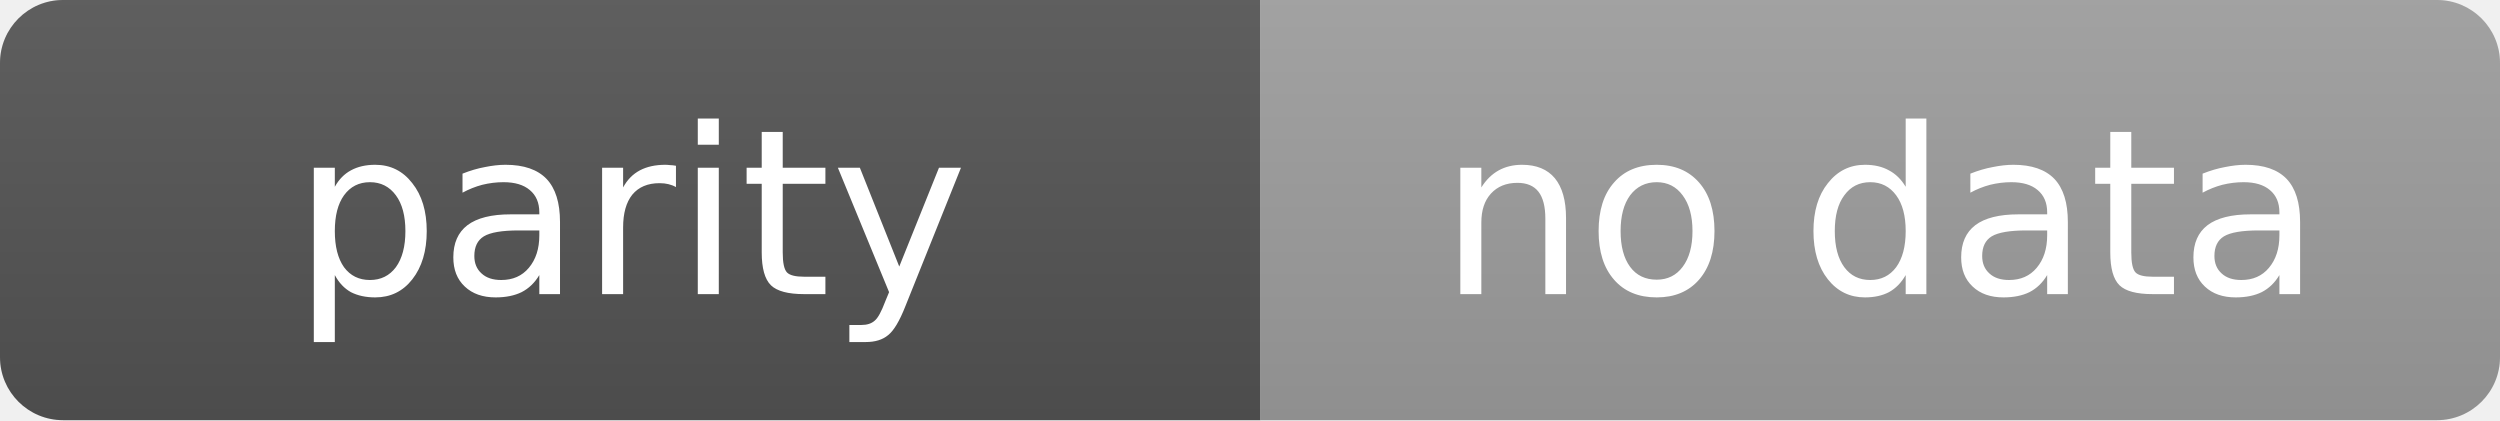
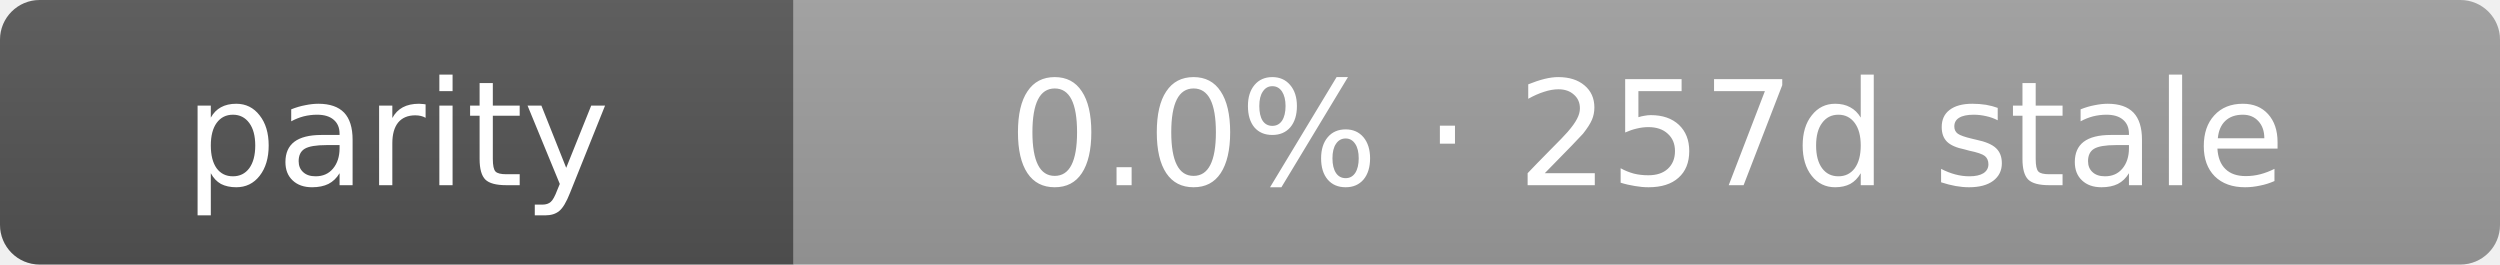
- <svg xmlns="http://www.w3.org/2000/svg" width="119" height="20" role="img" aria-label="parity: no data">
+ <svg xmlns="http://www.w3.org/2000/svg" width="189" height="20" role="img" aria-label="parity: 0.0% · 257d stale">
  <linearGradient id="s" x2="0" y2="100%">
    <stop offset="0" stop-color="#bbb" stop-opacity=".1" />
    <stop offset="1" stop-opacity=".1" />
  </linearGradient>
  <clipPath id="r">
-     <rect width="119" height="20" rx="3" fill="#fff" />
+     <rect width="189" height="20" rx="3" fill="#fff" />
  </clipPath>
  <g clip-path="url(#r)">
    <rect width="60" height="20" fill="#555" />
-     <rect x="60" width="59" height="20" fill="#9f9f9f" />
-     <rect width="119" height="20" fill="url(#s)" />
+     <rect x="60" width="129" height="20" fill="#9f9f9f" />
+     <rect width="189" height="20" fill="url(#s)" />
  </g>
  <g fill="#fff" text-anchor="middle" font-family="Verdana,Geneva,DejaVu Sans,sans-serif" text-rendering="geometricPrecision" font-size="11">
    <text x="30.0" y="14">parity</text>
-     <text x="89.5" y="14">no data</text>
+     <text x="124.5" y="14">0.0% · 257d stale</text>
  </g>
</svg>
